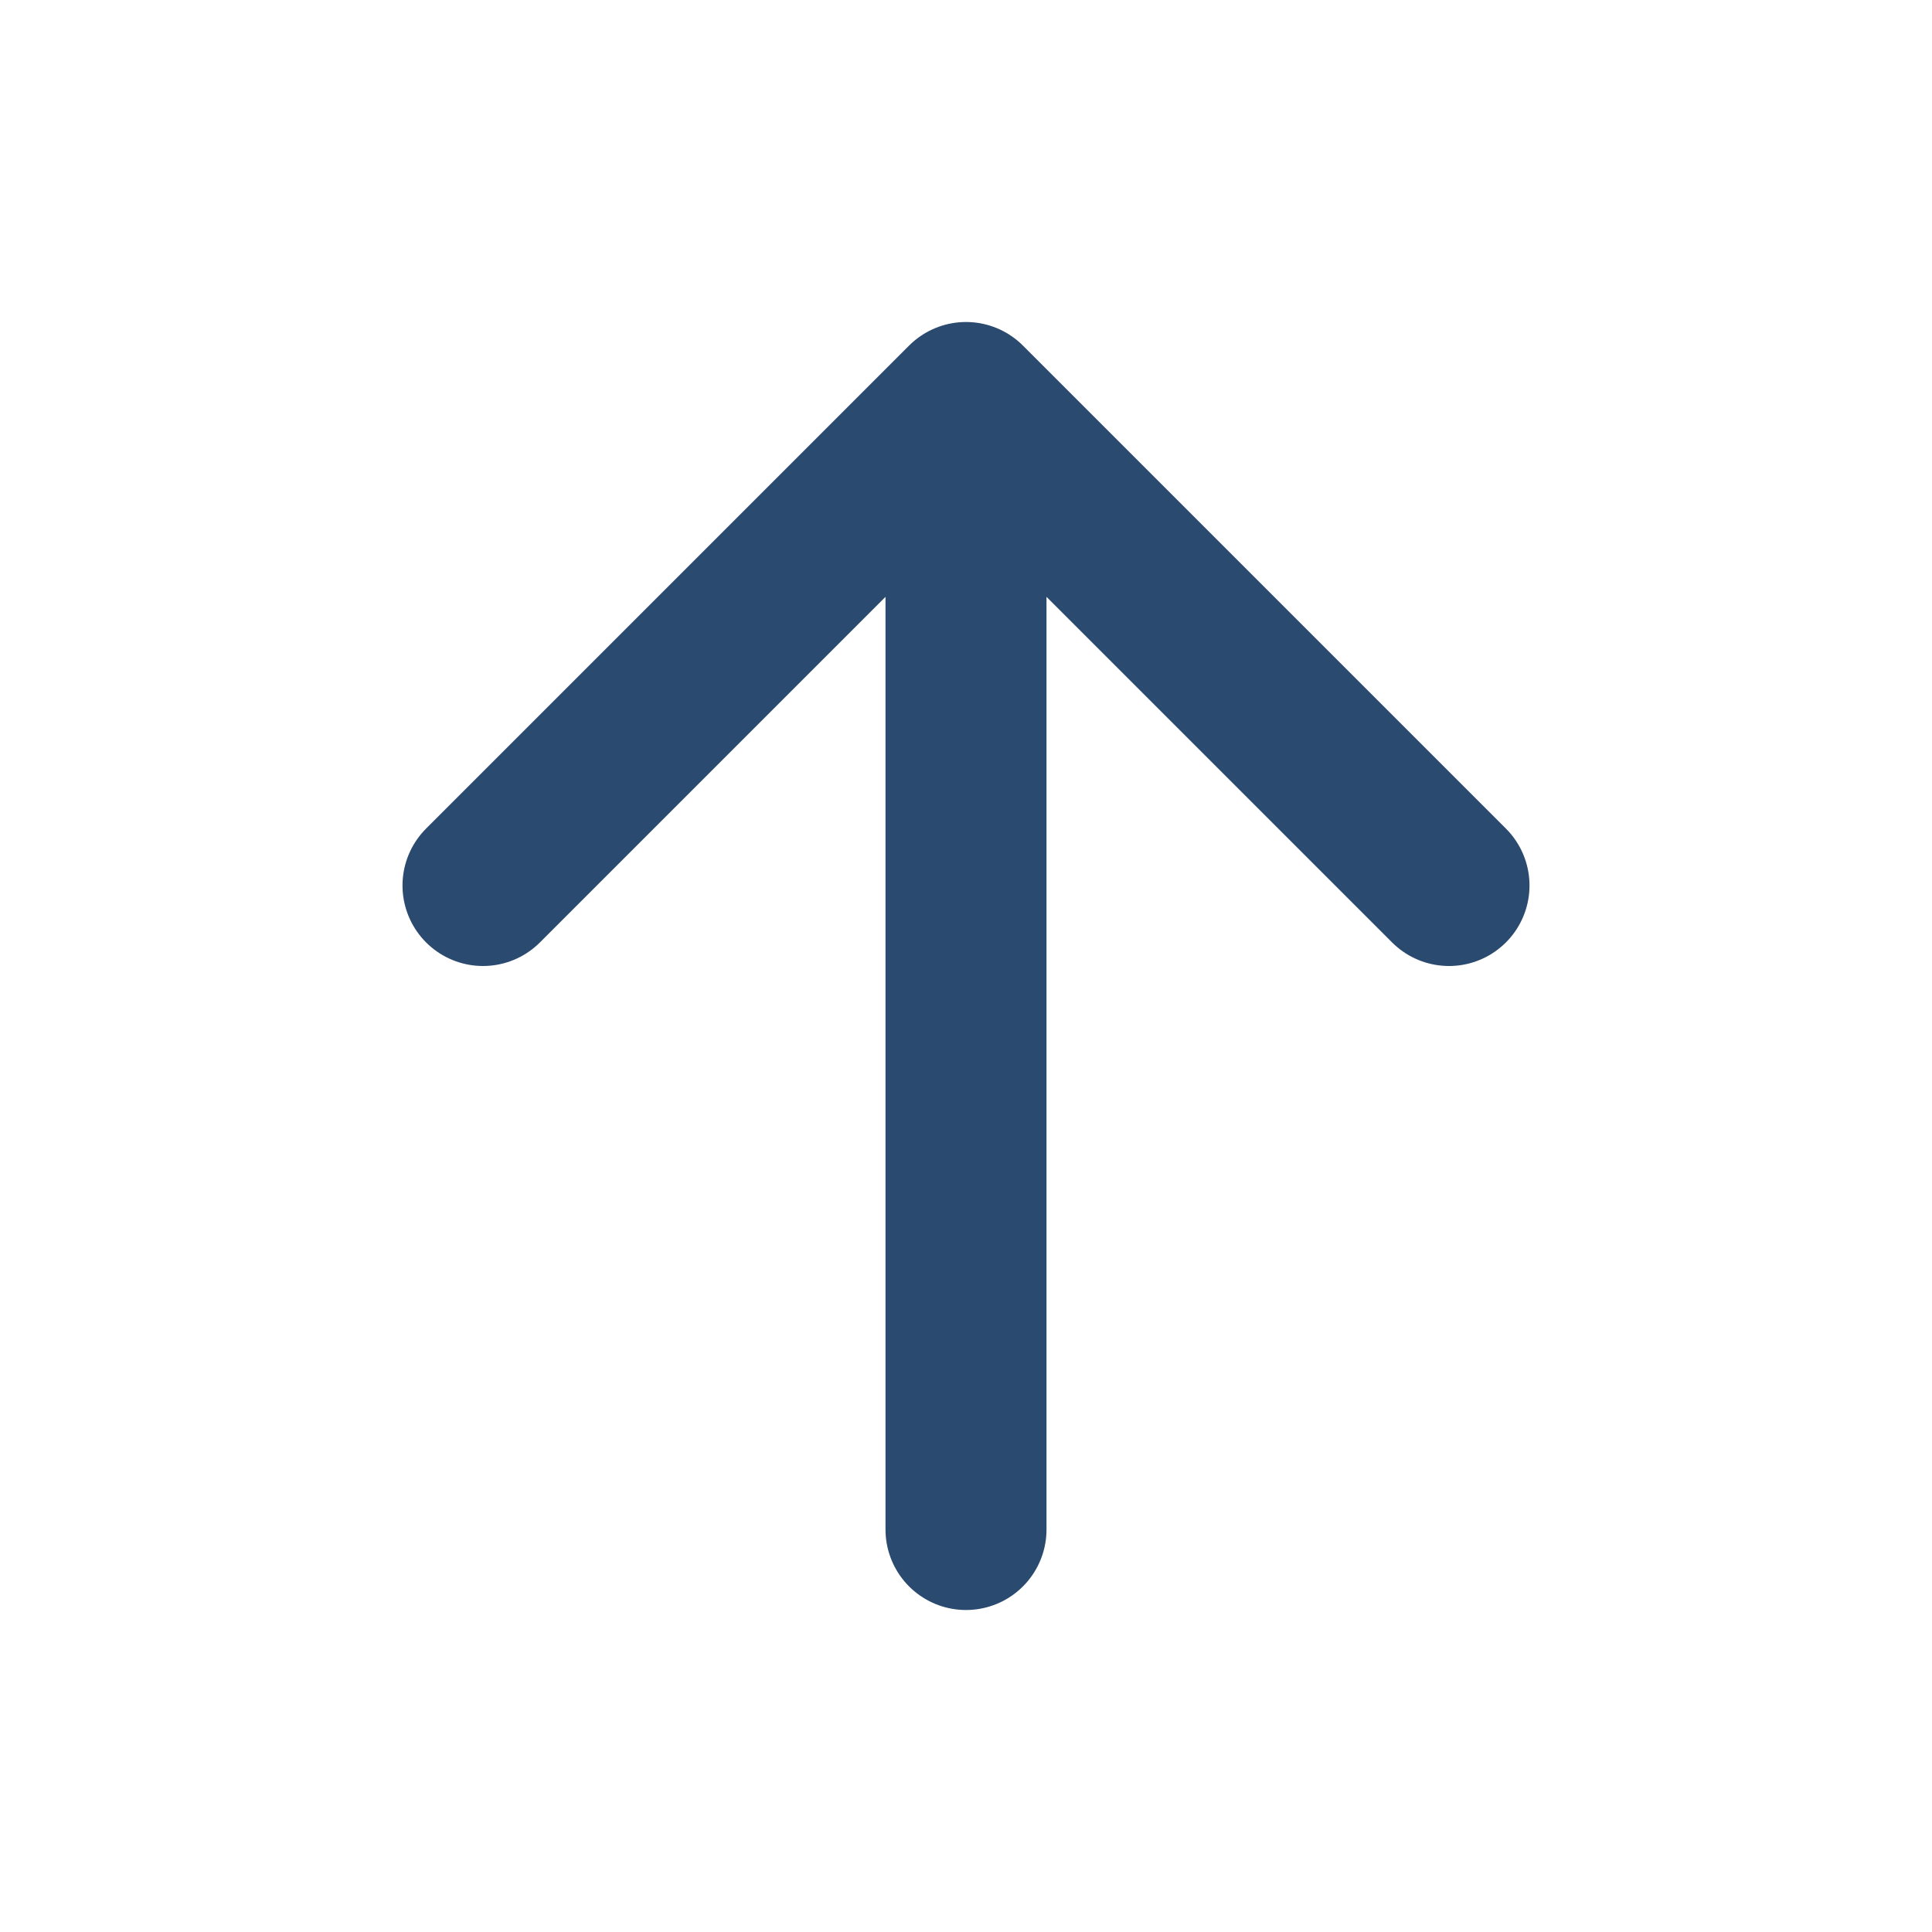
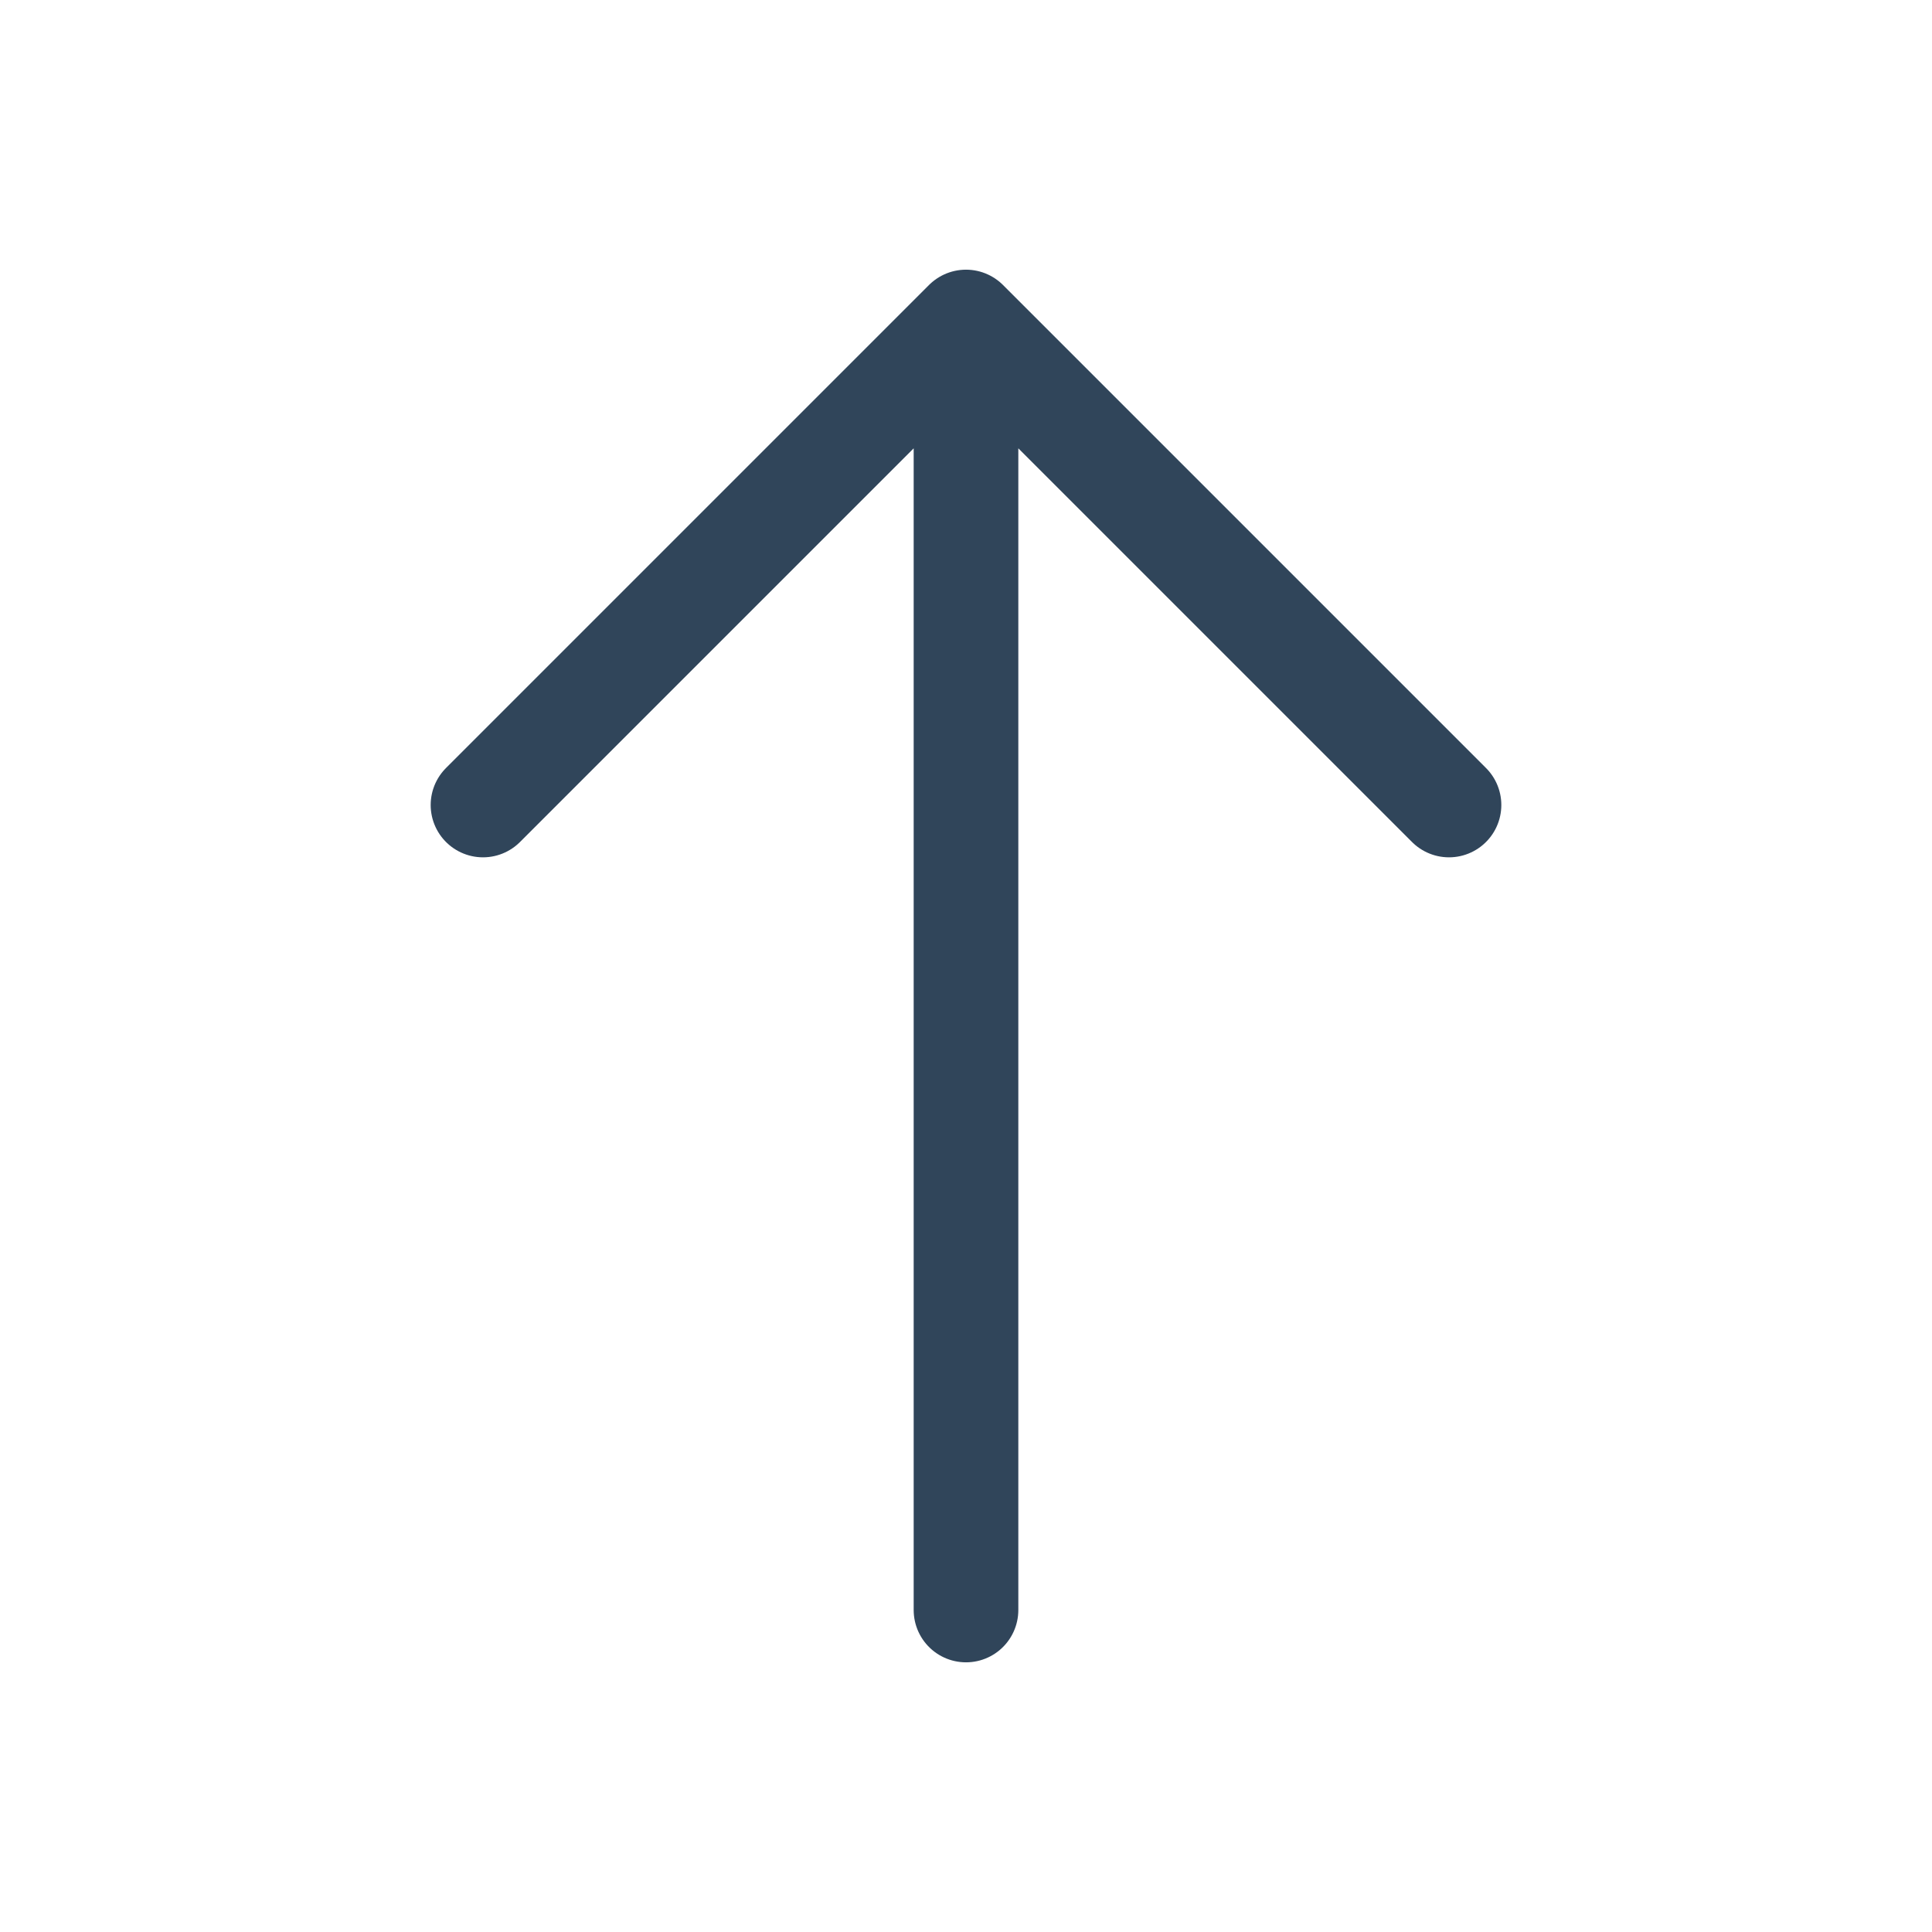
- <svg xmlns="http://www.w3.org/2000/svg" viewBox="0 0 24 24" fill="none" stroke="#2B4A6F" stroke-width="2" stroke-linecap="round" stroke-linejoin="round">
-   <path d="M12 19V5M6 11l6-6 6 6" />
+ <svg xmlns="http://www.w3.org/2000/svg" viewBox="0 0 24 24" fill="none" stroke="#30455a" stroke-width="1.3" stroke-linecap="round" stroke-linejoin="round">
+   <defs>
+     <linearGradient id="tone" x1="0" y1="0" x2="0" y2="1">
+       <stop stop-color="#8798a8" />
+       <stop offset="1" stop-color="#3E5973" />
+     </linearGradient>
+   </defs>
+   <path d="M12 20V4M6 10l6-6 6 6" />
</svg>
